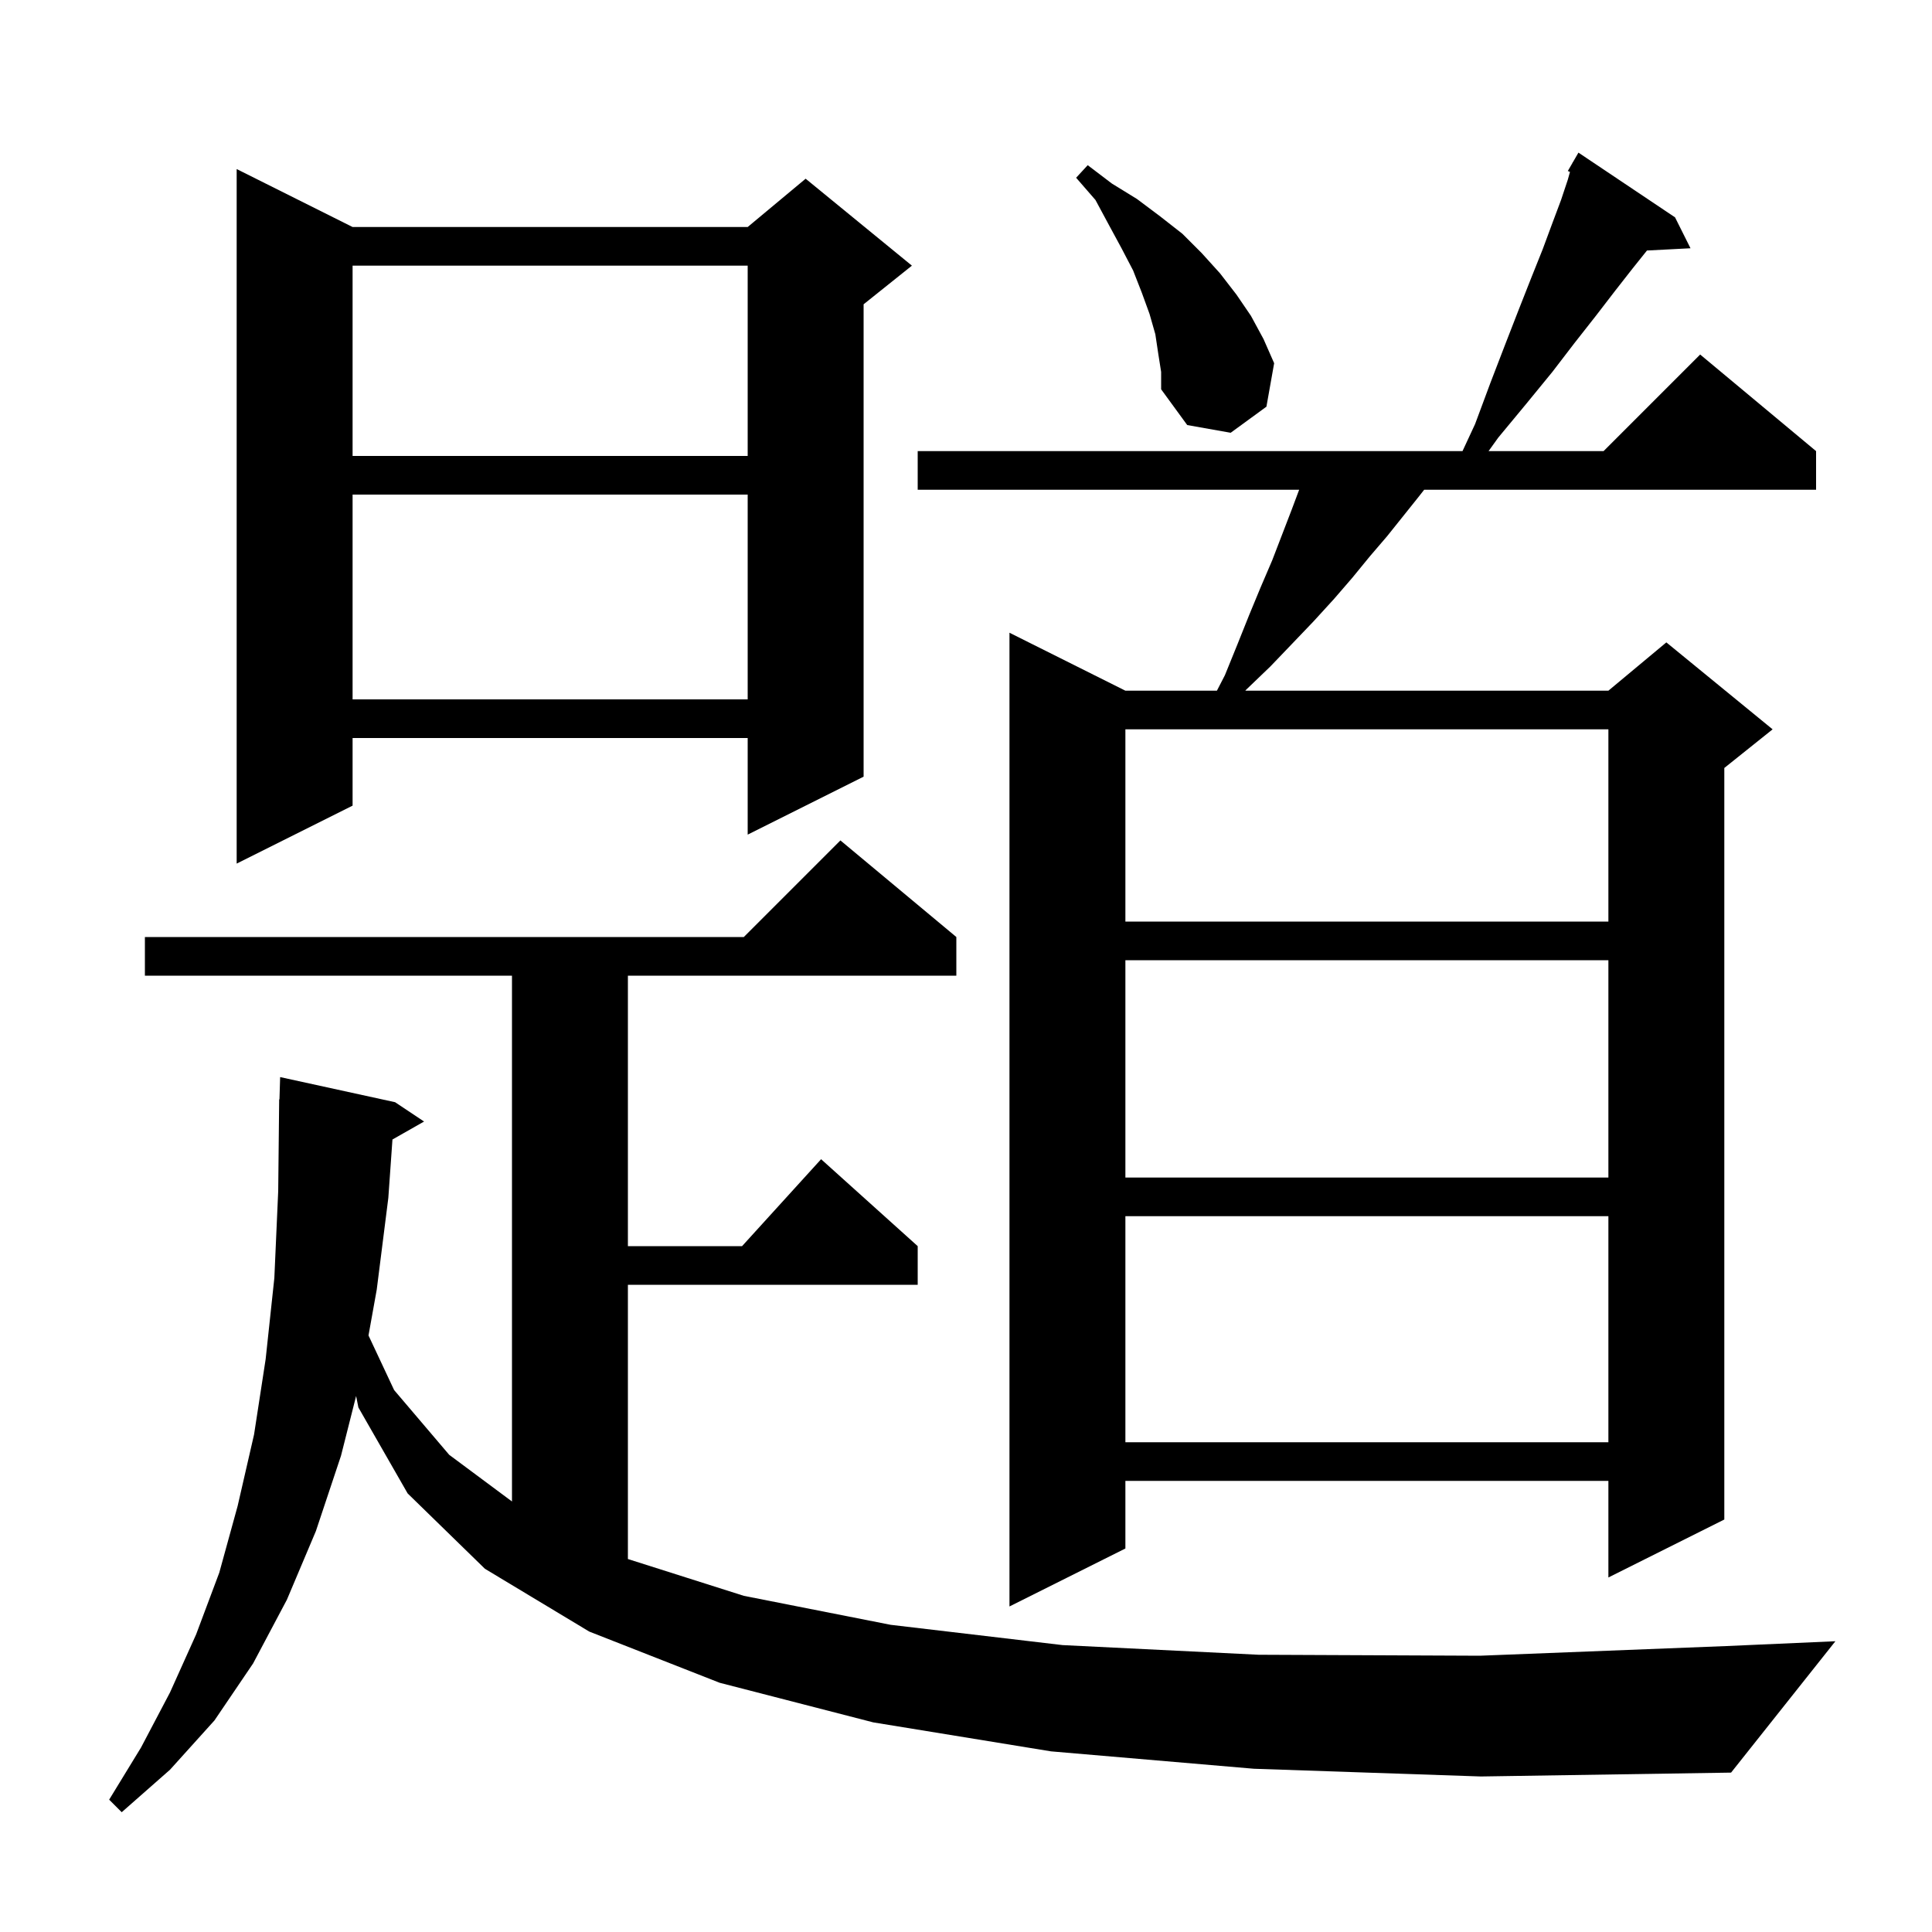
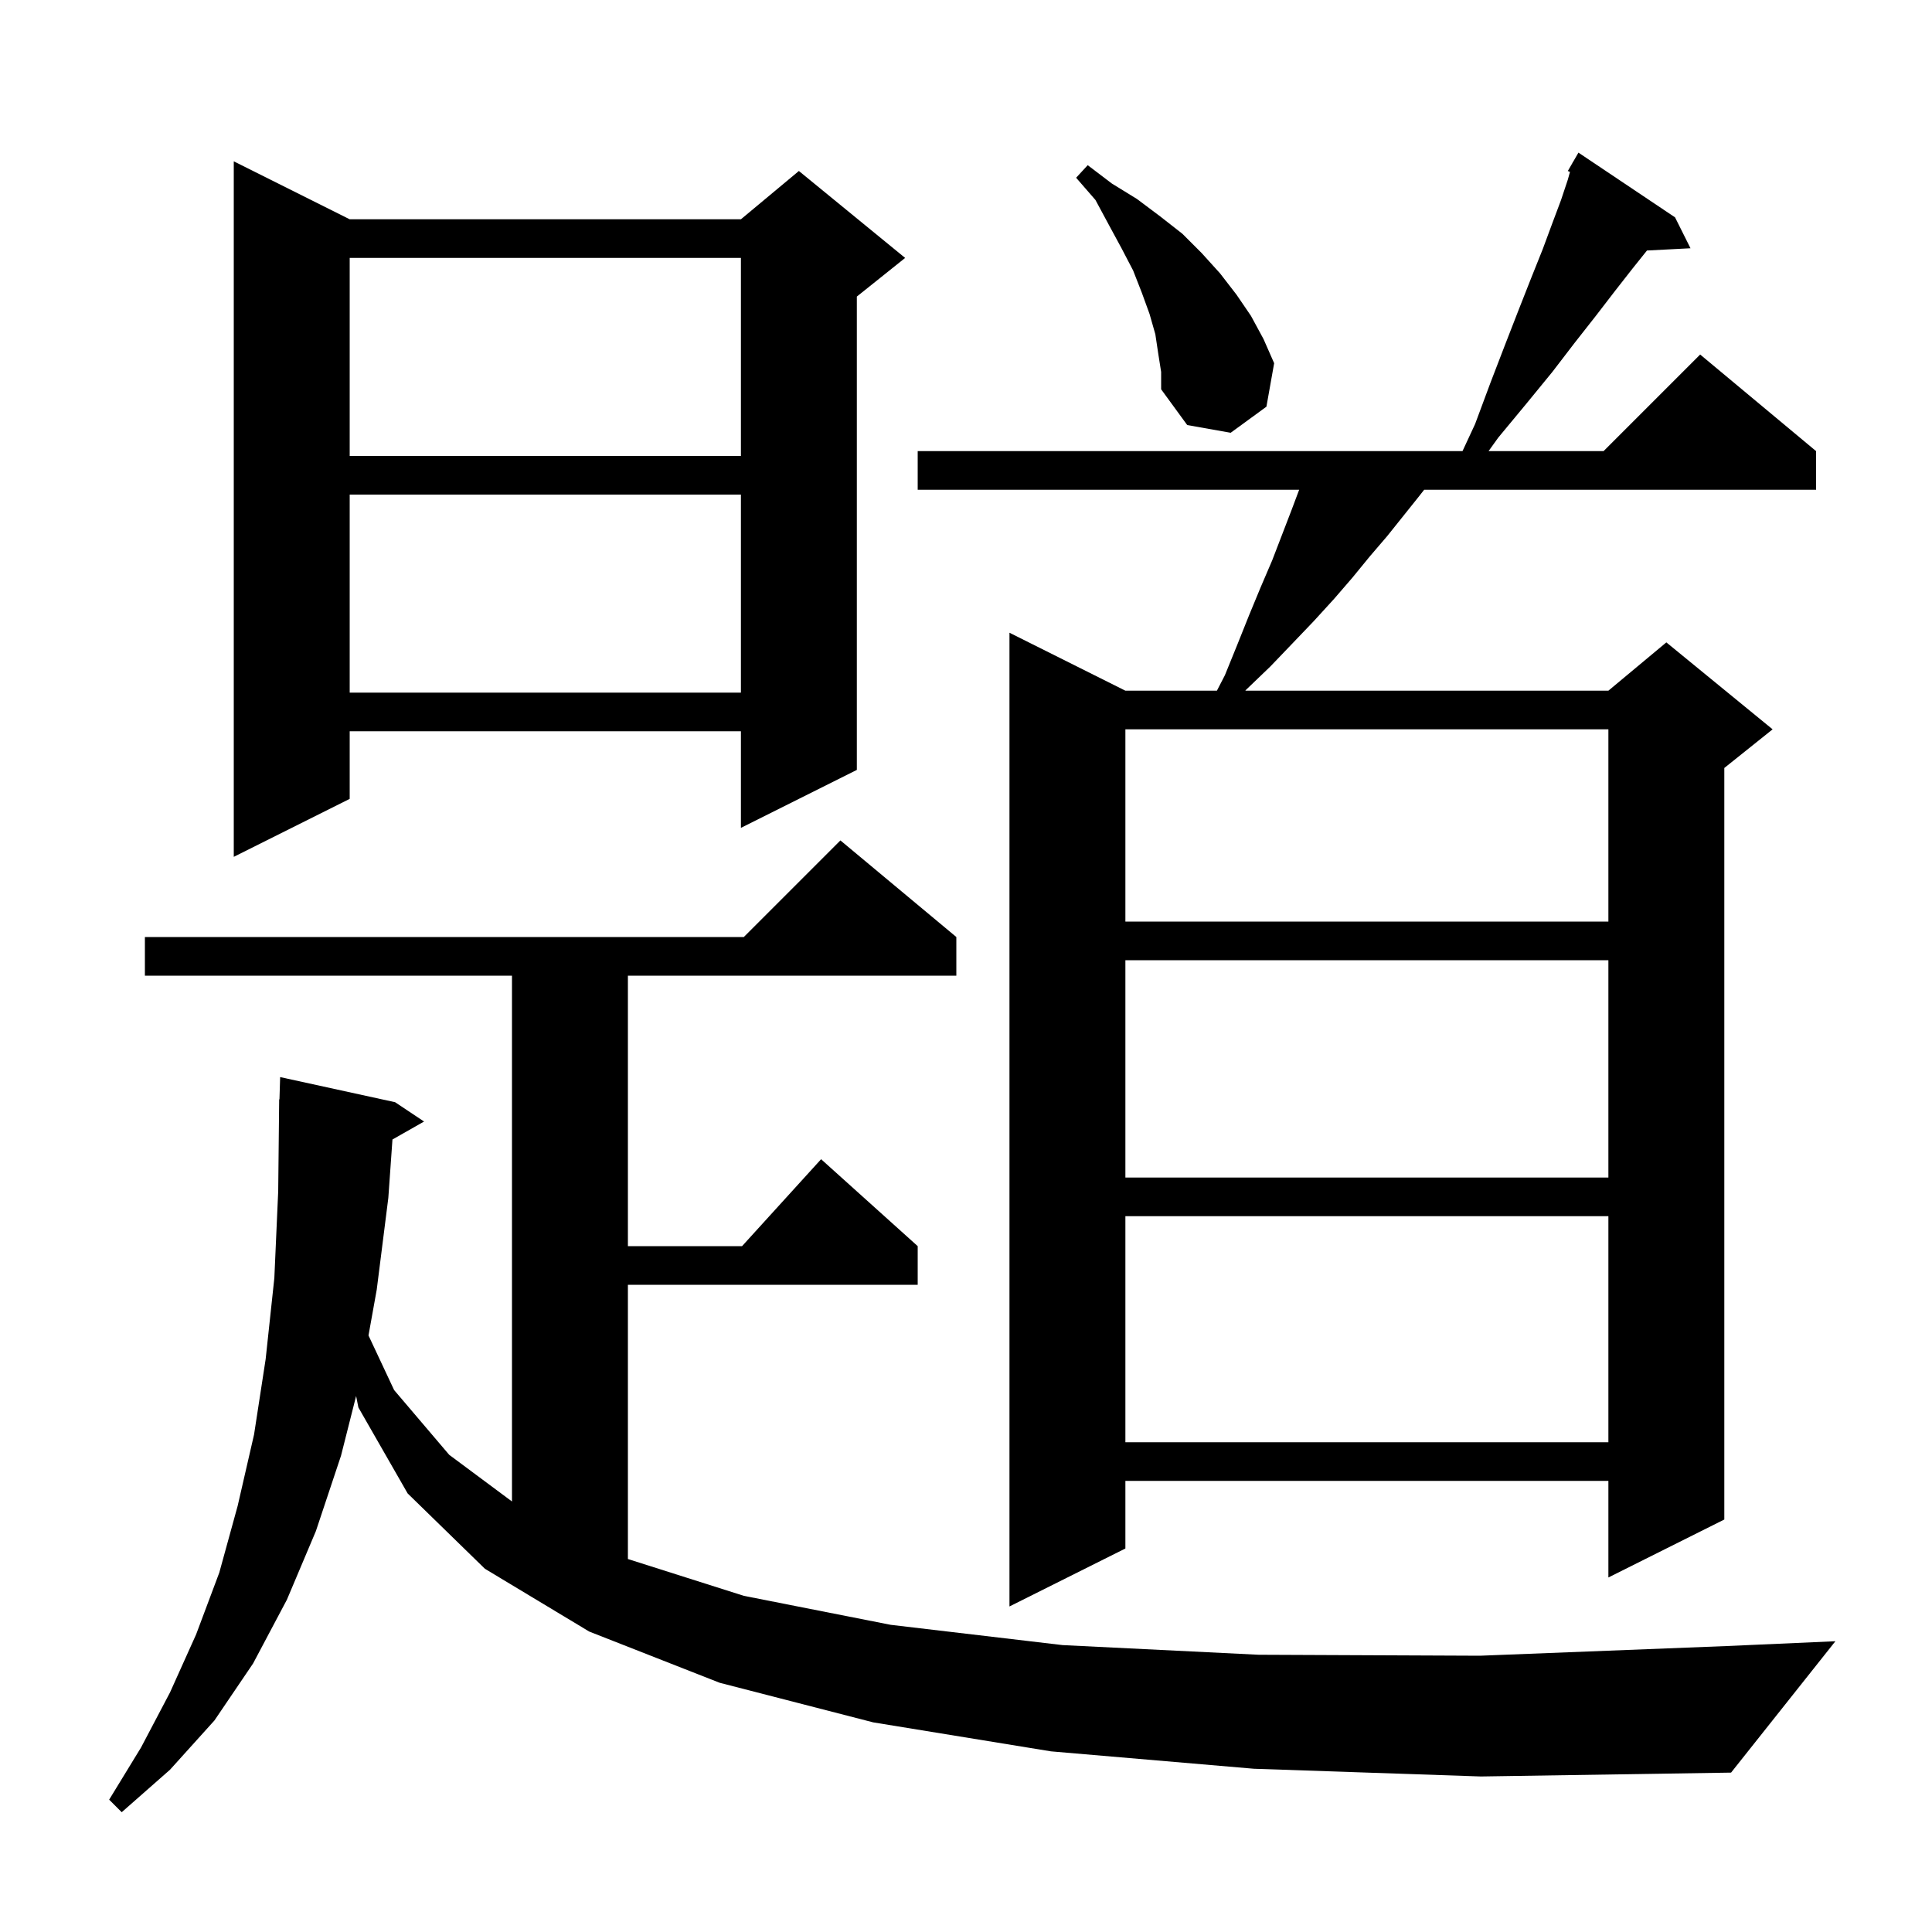
<svg xmlns="http://www.w3.org/2000/svg" version="1.1" baseProfile="full" viewBox="0 0 200 200" width="200" height="200">
  <g fill="black">
-     <path d="M 129.8 183.1 L 108.8 181.3 L 90.4 178.3 L 74.5 174.2 L 61.0 168.9 L 50.2 162.4 L 42.2 154.6 L 37.1 145.7 L 36.865 144.514 L 35.3 150.7 L 32.7 158.5 L 29.7 165.6 L 26.2 172.2 L 22.2 178.1 L 17.6 183.2 L 12.6 187.6 L 11.3 186.3 L 14.6 180.9 L 17.6 175.2 L 20.3 169.2 L 22.7 162.8 L 24.6 155.9 L 26.3 148.5 L 27.5 140.7 L 28.4 132.3 L 28.8 123.3 L 28.9 113.8 L 28.93 113.801 L 29.0 111.5 L 40.9 114.1 L 43.9 116.1 L 40.627 117.961 L 40.2 124.0 L 39.0 133.5 L 38.147 138.245 L 40.8 143.9 L 46.5 150.6 L 53.0 155.433 L 53.0 101.0 L 15.0 101.0 L 15.0 97.0 L 77.0 97.0 L 87.0 87.0 L 99.0 97.0 L 99.0 101.0 L 65.0 101.0 L 65.0 129.0 L 76.818 129.0 L 85.0 120.0 L 95.0 129.0 L 95.0 133.0 L 65.0 133.0 L 65.0 161.39 L 77.0 165.2 L 92.2 168.2 L 110.0 170.3 L 130.3 171.3 L 153.2 171.4 L 178.7 170.4 L 190.0 169.9 L 179.2 183.5 L 153.3 183.9 Z M 173.4 22.5 L 175.0 25.7 L 170.494 25.933 L 169.0 27.8 L 167.2 30.1 L 165.2 32.7 L 163.0 35.5 L 160.7 38.5 L 158.0 41.8 L 155.1 45.3 L 154.095 46.7 L 166.0 46.7 L 176.0 36.7 L 188.0 46.7 L 188.0 50.7 L 147.429 50.7 L 146.8 51.5 L 143.6 55.5 L 141.8 57.6 L 140.0 59.8 L 138.1 62.0 L 136.0 64.3 L 133.8 66.6 L 131.5 69.0 L 129.0 71.4 L 128.912 71.5 L 166.5 71.5 L 172.5 66.5 L 183.5 75.5 L 178.5 79.5 L 178.5 157.3 L 166.5 163.3 L 166.5 153.3 L 116.5 153.3 L 116.5 160.3 L 104.5 166.3 L 104.5 65.5 L 116.5 71.5 L 125.974 71.5 L 126.8 69.9 L 128.1 66.7 L 129.3 63.7 L 130.5 60.8 L 131.7 58.0 L 133.7 52.8 L 134.488 50.7 L 95.0 50.7 L 95.0 46.7 L 151.398 46.7 L 152.7 43.9 L 154.3 39.6 L 155.8 35.7 L 157.2 32.1 L 158.5 28.8 L 159.7 25.8 L 160.7 23.1 L 161.6 20.7 L 162.3 18.6 L 162.523 17.797 L 162.3 17.7 L 162.781 16.87 L 162.8 16.8 L 162.816 16.809 L 163.4 15.8 Z M 116.5 125.9 L 116.5 149.3 L 166.5 149.3 L 166.5 125.9 Z M 116.5 99.4 L 116.5 121.9 L 166.5 121.9 L 166.5 99.4 Z M 116.5 75.5 L 116.5 95.4 L 166.5 95.4 L 166.5 75.5 Z M 36.5 23.5 L 77.4 23.5 L 83.4 18.5 L 94.4 27.5 L 89.4 31.5 L 89.4 80.4 L 77.4 86.4 L 77.4 76.4 L 36.5 76.4 L 36.5 83.4 L 24.5 89.4 L 24.5 17.5 Z M 36.5 51.2 L 36.5 72.4 L 77.4 72.4 L 77.4 51.2 Z M 36.5 27.5 L 36.5 47.2 L 77.4 47.2 L 77.4 27.5 Z M 119.9 36.6 L 119.6 34.6 L 119.0 32.5 L 118.2 30.3 L 117.3 28.0 L 116.1 25.7 L 114.8 23.3 L 113.4 20.7 L 111.4 18.4 L 112.6 17.1 L 115.1 19.0 L 117.7 20.6 L 120.1 22.4 L 122.4 24.2 L 124.4 26.2 L 126.3 28.3 L 128.0 30.5 L 129.5 32.7 L 130.8 35.1 L 131.9 37.6 L 131.1 42.1 L 127.4 44.8 L 122.9 44.0 L 120.2 40.3 L 120.2 38.5 Z " />
+     <path d="M 129.8 183.1 L 108.8 181.3 L 90.4 178.3 L 74.5 174.2 L 61.0 168.9 L 50.2 162.4 L 42.2 154.6 L 37.1 145.7 L 36.865 144.514 L 35.3 150.7 L 32.7 158.5 L 29.7 165.6 L 26.2 172.2 L 22.2 178.1 L 17.6 183.2 L 12.6 187.6 L 11.3 186.3 L 14.6 180.9 L 17.6 175.2 L 20.3 169.2 L 22.7 162.8 L 24.6 155.9 L 26.3 148.5 L 27.5 140.7 L 28.4 132.3 L 28.8 123.3 L 28.9 113.8 L 28.93 113.801 L 29.0 111.5 L 40.9 114.1 L 43.9 116.1 L 40.627 117.961 L 40.2 124.0 L 39.0 133.5 L 38.147 138.245 L 40.8 143.9 L 46.5 150.6 L 53.0 155.433 L 53.0 101.0 L 15.0 101.0 L 15.0 97.0 L 77.0 97.0 L 87.0 87.0 L 99.0 97.0 L 99.0 101.0 L 65.0 101.0 L 65.0 129.0 L 76.818 129.0 L 85.0 120.0 L 95.0 129.0 L 95.0 133.0 L 65.0 133.0 L 65.0 161.39 L 77.0 165.2 L 92.2 168.2 L 110.0 170.3 L 130.3 171.3 L 153.2 171.4 L 178.7 170.4 L 190.0 169.9 L 179.2 183.5 L 153.3 183.9 Z M 173.4 22.5 L 175.0 25.7 L 170.494 25.933 L 169.0 27.8 L 167.2 30.1 L 165.2 32.7 L 163.0 35.5 L 160.7 38.5 L 158.0 41.8 L 155.1 45.3 L 154.095 46.7 L 166.0 46.7 L 176.0 36.7 L 188.0 46.7 L 188.0 50.7 L 147.429 50.7 L 146.8 51.5 L 143.6 55.5 L 141.8 57.6 L 140.0 59.8 L 138.1 62.0 L 136.0 64.3 L 133.8 66.6 L 131.5 69.0 L 129.0 71.4 L 128.912 71.5 L 166.5 71.5 L 172.5 66.5 L 183.5 75.5 L 178.5 79.5 L 178.5 157.3 L 166.5 163.3 L 166.5 153.3 L 116.5 153.3 L 116.5 160.3 L 104.5 166.3 L 104.5 65.5 L 116.5 71.5 L 125.974 71.5 L 126.8 69.9 L 128.1 66.7 L 129.3 63.7 L 130.5 60.8 L 131.7 58.0 L 133.7 52.8 L 134.488 50.7 L 95.0 50.7 L 95.0 46.7 L 151.398 46.7 L 152.7 43.9 L 154.3 39.6 L 155.8 35.7 L 157.2 32.1 L 158.5 28.8 L 159.7 25.8 L 160.7 23.1 L 161.6 20.7 L 162.3 18.6 L 162.523 17.797 L 162.3 17.7 L 162.781 16.87 L 162.8 16.8 L 162.816 16.809 L 163.4 15.8 Z M 116.5 125.9 L 116.5 149.3 L 166.5 149.3 L 166.5 125.9 Z M 116.5 99.4 L 116.5 121.9 L 166.5 121.9 L 166.5 99.4 Z M 116.5 75.5 L 116.5 95.4 L 166.5 95.4 L 166.5 75.5 Z M 36.2 22.7 L 76.7 22.7 L 82.7 17.7 L 93.7 26.7 L 88.7 30.7 L 88.7 79.7 L 76.7 85.7 L 76.7 75.7 L 36.2 75.7 L 36.2 82.7 L 24.2 88.7 L 24.2 16.7 Z M 36.2 51.2 L 36.2 71.7 L 76.7 71.7 L 76.7 51.2 Z M 36.2 26.7 L 36.2 47.2 L 76.7 47.2 L 76.7 26.7 Z M 119.9 36.6 L 119.6 34.6 L 119.0 32.5 L 118.2 30.3 L 117.3 28.0 L 116.1 25.7 L 114.8 23.3 L 113.4 20.7 L 111.4 18.4 L 112.6 17.1 L 115.1 19.0 L 117.7 20.6 L 120.1 22.4 L 122.4 24.2 L 124.4 26.2 L 126.3 28.3 L 128.0 30.5 L 129.5 32.7 L 130.8 35.1 L 131.9 37.6 L 131.1 42.1 L 127.4 44.8 L 122.9 44.0 L 120.2 40.3 L 120.2 38.5 Z " />
  </g>
</svg>
